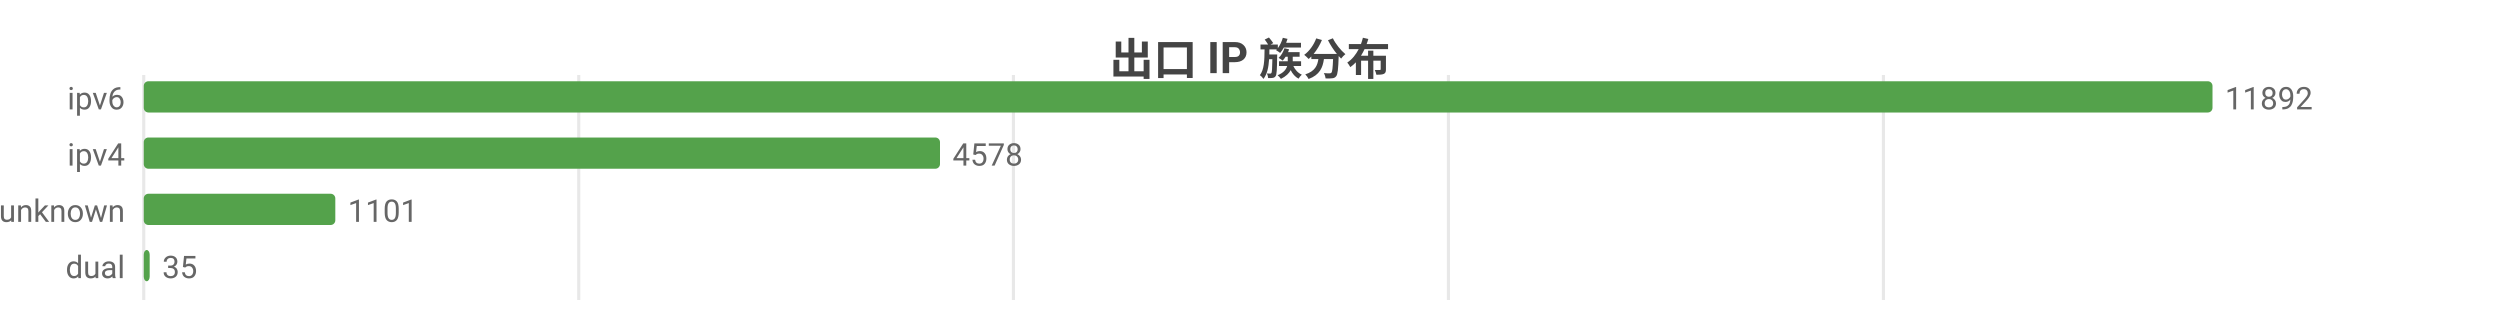
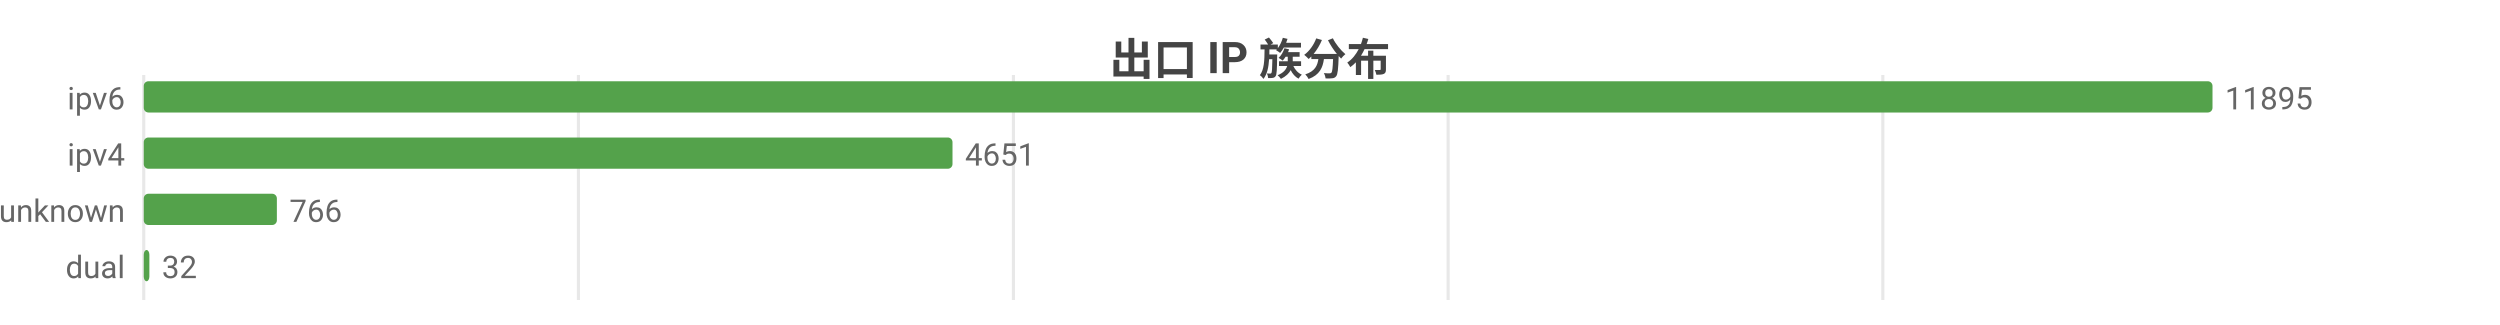
<svg xmlns="http://www.w3.org/2000/svg" width="800" height="104" viewBox="0 0 800 104">
  <rect width="800" height="104" fill="#ffffff" />
  <style>text{font-family:system-ui,-apple-system,'Segoe UI',Roboto,'PingFang SC','Microsoft YaHei','Noto Sans CJK SC',sans-serif}.g{stroke:#e8e8e8;stroke-width:1}.a{stroke:#999;stroke-width:1}.t{font-size:10px;fill:#666}.m{font-size:10px;text-anchor:middle;fill:#666}.e{font-size:10px;text-anchor:end;fill:#666}.l{font-size:11px;fill:#333}.tt{font-size:14px;font-weight:600;text-anchor:middle;fill:#444}.em{font-size:13px;text-anchor:middle;fill:#999}</style>
  <text class="tt" x="400.0" y="24">出口 IP 族分布</text>
  <line class="g" x1="46" y1="24" x2="46" y2="96" />
-   <line class="g" x1="185.2" y1="24" x2="185.2" y2="96" />
+   <line class="g" x1="185.1" y1="24" x2="185.1" y2="96" />
  <line class="g" x1="324.3" y1="24" x2="324.3" y2="96" />
-   <line class="g" x1="463.5" y1="24" x2="463.5" y2="96" />
-   <line class="g" x1="602.7" y1="24" x2="602.7" y2="96" />
+   <line class="g" x1="463.4" y1="24" x2="463.4" y2="96" />
+   <line class="g" x1="602.5" y1="24" x2="602.5" y2="96" />
  <text class="e" x="40" y="35">ipv6</text>
  <rect x="46" y="26" width="662" height="10" fill="#54a24b" rx="1.5" />
-   <text class="t" x="712" y="35">11892</text>
+   <text class="t" x="712" y="35">11895</text>
  <text class="e" x="40" y="53">ipv4</text>
-   <rect x="46" y="44" width="254.8" height="10" fill="#54a24b" rx="1.5" />
-   <text class="t" x="304.8" y="53">4578</text>
+   <rect x="46" y="44" width="258.8" height="10" fill="#54a24b" rx="1.5" />
+   <text class="t" x="308.8" y="53">4651</text>
  <text class="e" x="40" y="71">unknown</text>
-   <rect x="46" y="62" width="61.3" height="10" fill="#54a24b" rx="1.5" />
-   <text class="t" x="111.3" y="71">1101</text>
+   <rect x="46" y="62" width="42.6" height="10" fill="#54a24b" rx="1.5" />
+   <text class="t" x="92.6" y="71">766</text>
  <text class="e" x="40" y="89">dual</text>
-   <rect x="46" y="80" width="1.9" height="10" fill="#54a24b" rx="1.5" />
-   <text class="t" x="51.9" y="89">35</text>
+   <rect x="46" y="80" width="1.8" height="10" fill="#54a24b" rx="1.5" />
+   <text class="t" x="51.8" y="89">32</text>
</svg>
